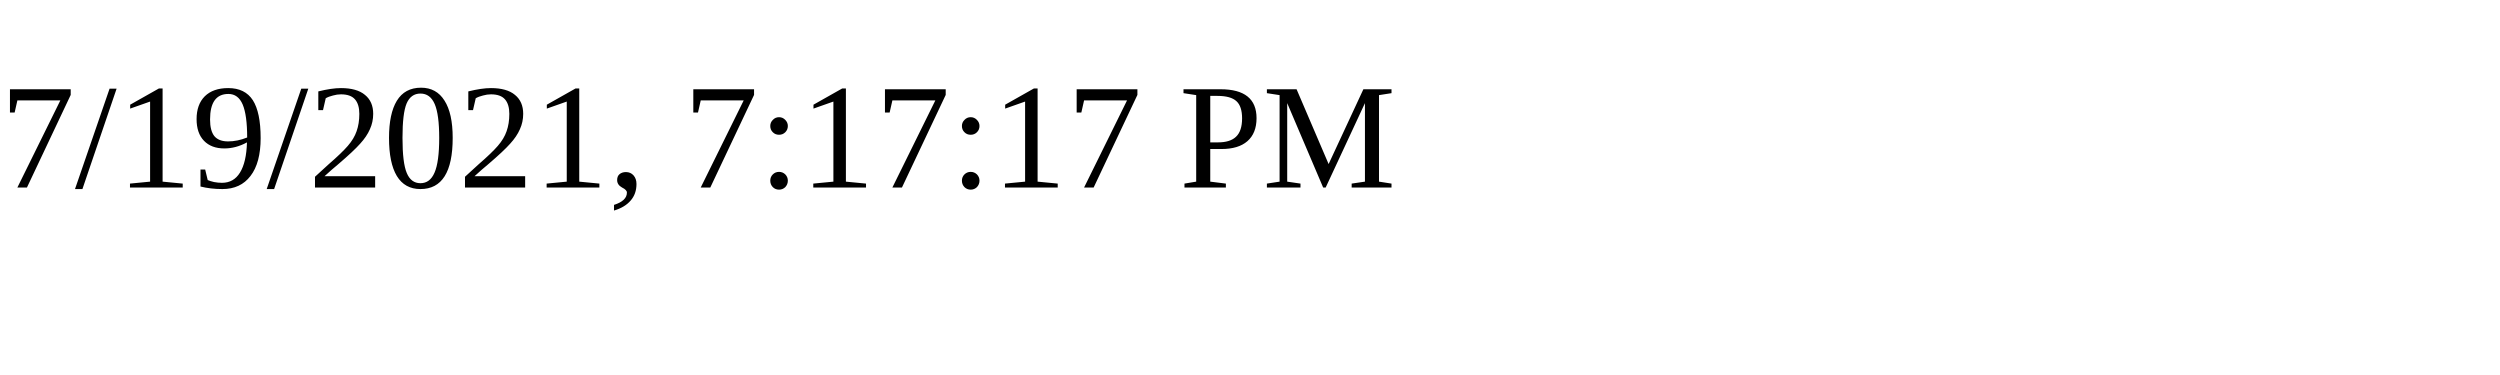
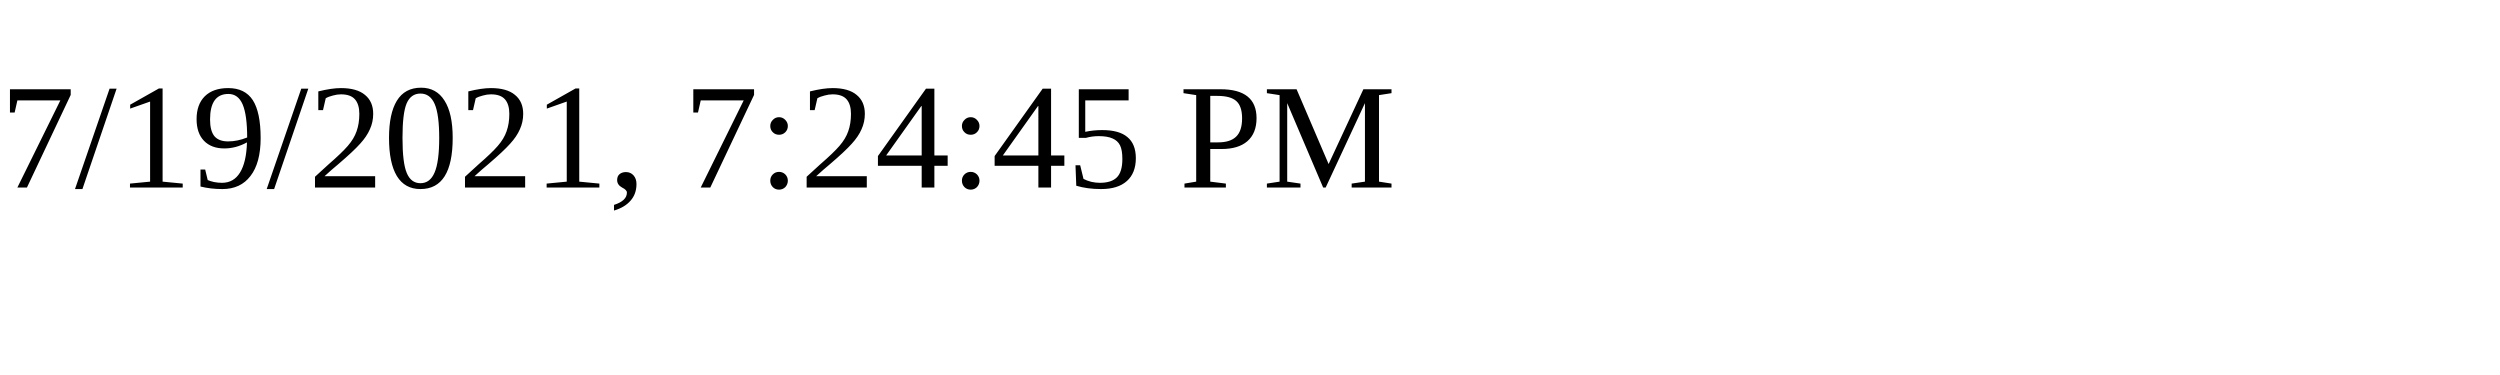
<svg xmlns="http://www.w3.org/2000/svg" height="30" width="200">
-   <text x="0" y="15">7/19/2021, 7:17:17 PM</text>
+   <text x="0" y="15">7/19/2021, 7:24:45 PM</text>
</svg>
